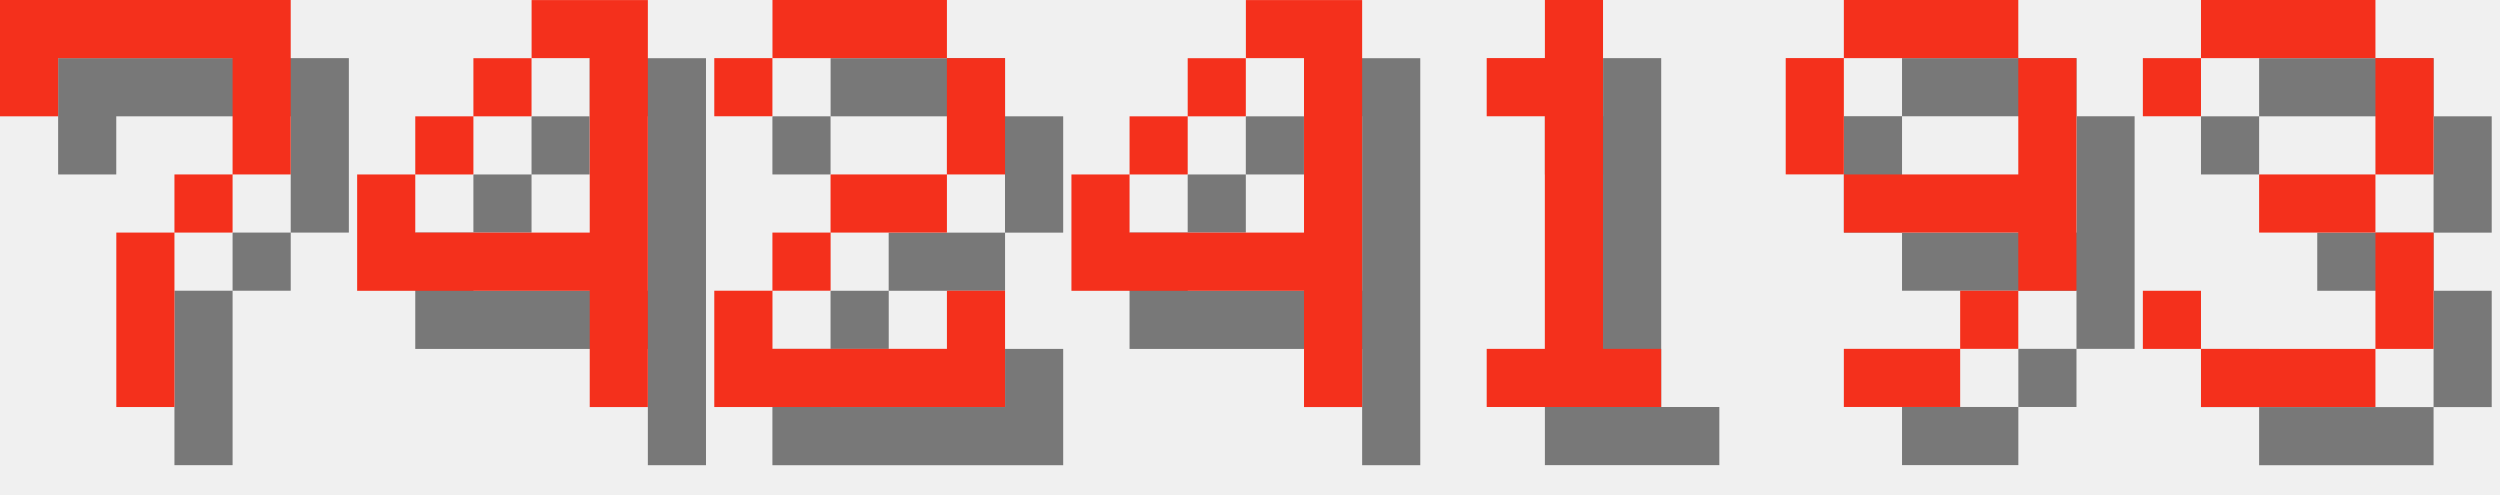
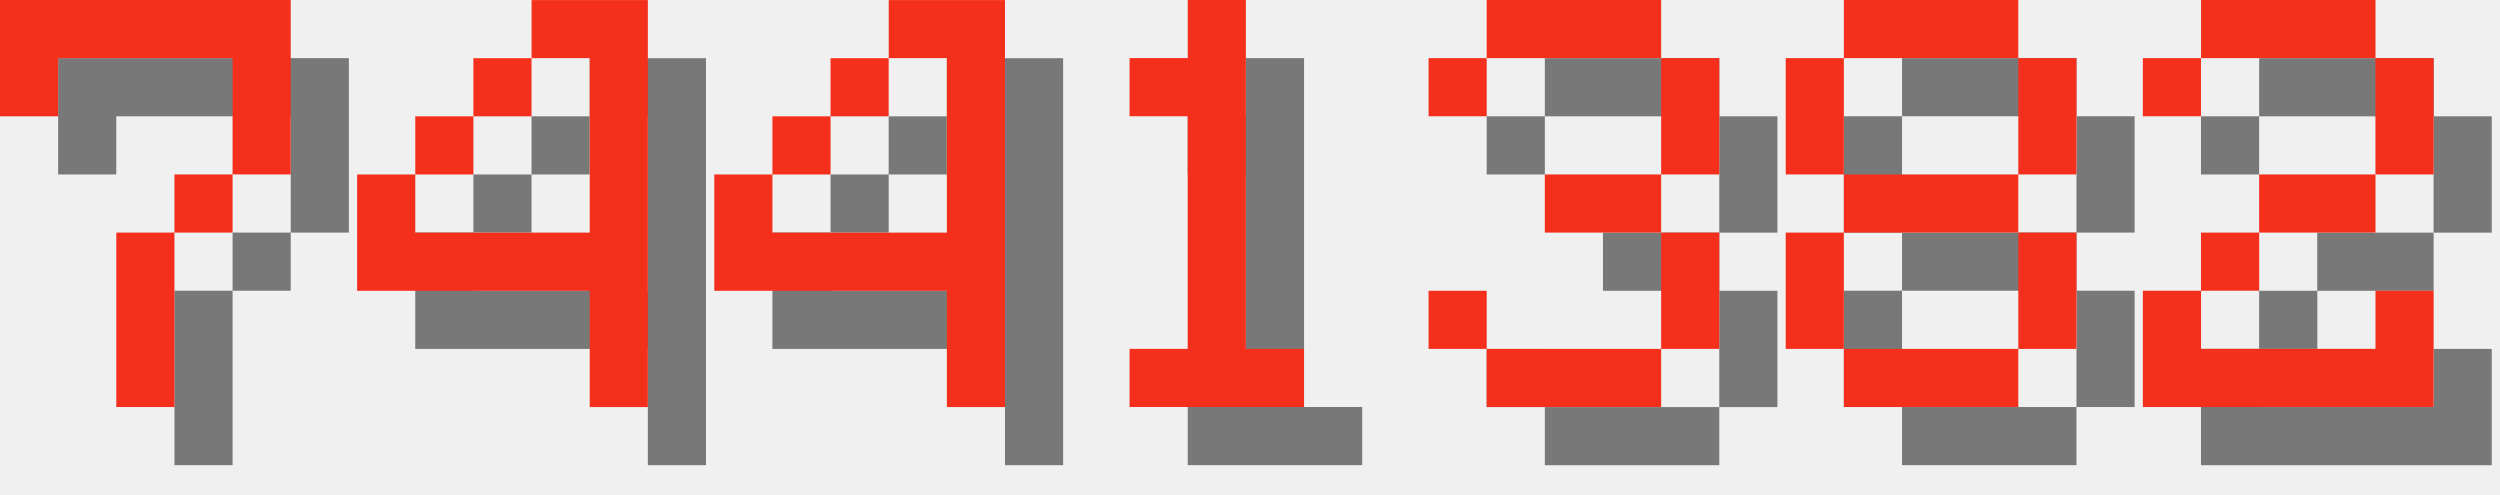
<svg xmlns="http://www.w3.org/2000/svg" version="1.1" width="182.0" height="36">
  <style>
        .text-foreground {
            fill: #F4301C;
        }
        .text-shadow {
            fill: #000000;
            fill-opacity: 0.5;
        }
    </style>
  <g class="digit" id="digit_7" transform="translate(0.0, 0), scale(4)">
    <path id="digit_7_shadow" class="text-shadow" d="m1.058 1.058 2e-6 2.117h1.058v-1.058h3.175v1.058l2e-7 1.058h-1.058v1.058h-1.058l4e-7 3.175 1.058 1e-7v-3.175h1.058v-1.058h1.058l5e-7 -1.058v-2.117z" fill-opacity=".5" style="paint-order:stroke fill markers" />
    <path id="digit_7_fg" class="text-foreground" d="m0 0 2e-6 2.117h1.058v-1.058h3.175v1.058l2e-7 1.058h-1.058v1.058h-1.058l4e-7 3.175 1.058 1e-7v-3.175h1.058v-1.058h1.058l5e-7 -1.058v-2.117z" fill="#fff" style="paint-order:stroke fill markers" />
  </g>
  <g class="digit" id="digit_4" transform="translate(26.0, 0), scale(4)">
    <path id="digit_4_shadow" class="text-shadow" d="m4.233 1.058v1.058h1.058v3.175h-3.175v-1.058h-1.058v2.117h4.233v2.117h1.058v-7.408h-2.117zm-2.117 3.175h1.058v-1.058h-1.058v1.058zm1.058-1.058h1.058v-1.058h-1.058v1.058z" fill-opacity=".5" style="paint-order:stroke fill markers" />
    <path id="digit_4_fg" class="text-foreground" d="m3.175 0v1.058h1.058v3.175h-3.175v-1.058h-1.058v2.117h4.233v2.117h1.058v-7.408h-2.117zm-2.117 3.175h1.058v-1.058h-1.058v1.058zm1.058-1.058h1.058v-1.058h-1.058v1.058z" fill="#fff" style="paint-order:stroke fill markers" />
  </g>
-   <g class="digit" id="digit_2" transform="translate(52.0, 0), scale(4)">
+   <g class="digit" id="digit_4" transform="translate(52.0, 0), scale(4)">
+     <path id="digit_4_shadow" class="text-shadow" d="m4.233 1.058v1.058h1.058v3.175h-3.175v-1.058h-1.058v2.117h4.233v2.117h1.058v-7.408h-2.117zm-2.117 3.175h1.058v-1.058h-1.058v1.058zm1.058-1.058h1.058v-1.058h-1.058v1.058z" fill-opacity=".5" style="paint-order:stroke fill markers" />
+     <path id="digit_4_fg" class="text-foreground" d="m3.175 0v1.058h1.058v3.175h-3.175v-1.058h-1.058v2.117h4.233v2.117h1.058v-7.408h-2.117zm-2.117 3.175h1.058v-1.058h-1.058v1.058zm1.058-1.058h1.058v-1.058h-1.058v1.058z" fill="#fff" style="paint-order:stroke fill markers" />
+   </g>
+   <g class="digit" id="digit_1" transform="translate(78.0, 0), scale(4)">
+     <path id="digit_1_shadow" class="text-shadow" d="m2.117 2.117v1.058h1.058v4.233h-1.058v1.058h3.175v-1.058h-1.058v-6.35h-1.058v1.058h-1.058z" fill-opacity=".5" style="paint-order:stroke fill markers" />
+     <path id="digit_1_fg" class="text-foreground" d="m1.058 1.058v1.058h1.058v4.233h-1.058v1.058h3.175v-1.058h-1.058v-6.35h-1.058v1.058h-1.058z" fill="#fff" style="paint-order:stroke fill markers" />
+   </g>
+   <g class="digit" id="digit_3" transform="translate(104.0, 0), scale(4)">
+     <path id="digit_3_shadow" class="text-shadow" d="m1.058 2.117v1.058h1.058v-1.058h3.175v2.117h-2.117v1.058h2.117v2.117h-3.175v-1.058h-1.058v1.058h1.058v1.058h3.175v-1.058h1.058v-2.117h-1.058v-1.058h1.058v-2.117h-1.058v-1.058h-3.175v1.058h-1.058z" fill-opacity=".5" style="paint-order:stroke fill markers" />
+     <path id="digit_3_fg" class="text-foreground" d="m0 1.058v1.058h1.058v-1.058h3.175v2.117h-2.117v1.058h2.117v2.117h-3.175v-1.058h-1.058v1.058h1.058v1.058h3.175v-1.058h1.058v-2.117h-1.058v-1.058h1.058v-2.117h-1.058v-1.058h-3.175v1.058h-1.058z" fill="#fff" style="paint-order:stroke fill markers" />
+   </g>
+   <g class="digit" id="digit_8" transform="translate(130.0, 0), scale(4)">
+     <path id="digit_8_shadow" class="text-shadow" d="m2.117 1.058v1.058h3.175v-1.058h-3.175zm3.175 1.058v2.117h1.058v-2.117h-1.058zm0 2.117h-3.175v1.058h3.175v-1.058zm0 1.058v2.117h1.058v-2.117h-1.058zm0 2.117h-3.175v1.058h3.175v-1.058zm-3.175 0v-2.117h-1.058v2.117h1.058zm0-3.175v-2.117h-1.058v2.117h1.058z" fill-opacity=".5" style="paint-order:stroke fill markers" />
+     <path id="digit_8_fg" class="text-foreground" d="m1.058 0v1.058h3.175v-1.058h-3.175zm3.175 1.058v2.117h1.058v-2.117h-1.058zm0 2.117h-3.175v1.058h3.175v-1.058zm0 1.058v2.117h1.058v-2.117h-1.058zm0 2.117h-3.175v1.058h3.175v-1.058zm-3.175 0v-2.117h-1.058v2.117h1.058zm0-3.175v-2.117h-1.058v2.117h1.058z" fill="#fff" style="paint-order:stroke fill markers" />
+   </g>
+   <g class="digit" id="digit_2" transform="translate(156.0, 0), scale(4)">
    <path id="digit_2_shadow" class="text-shadow" d="m1.058 2.117v1.058h1.058v-1.058h3.175v2.117h-2.117v1.058h-1.058v1.058h-1.058v2.117h5.292v-2.117h-1.058v1.058h-3.175v-1.058h1.058v-1.058h2.117v-1.058h1.058v-2.117h-1.058v-1.058h-3.175v1.058h-1.058z" fill-opacity=".5" style="paint-order:stroke fill markers" />
    <path id="digit_2_fg" class="text-foreground" d="m0 1.058v1.058h1.058v-1.058h3.175v2.117h-2.117v1.058h-1.058v1.058h-1.058v2.117h5.292v-2.117h-1.058v1.058h-3.175v-1.058h1.058v-1.058h2.117v-1.058h1.058v-2.117h-1.058v-1.058h-3.175v1.058h-1.058z" fill="#fff" style="paint-order:stroke fill markers" />
  </g>
-   <g class="digit" id="digit_4" transform="translate(78.0, 0), scale(4)">
-     <path id="digit_4_shadow" class="text-shadow" d="m4.233 1.058v1.058h1.058v3.175h-3.175v-1.058h-1.058v2.117h4.233v2.117h1.058v-7.408h-2.117zm-2.117 3.175h1.058v-1.058h-1.058v1.058zm1.058-1.058h1.058v-1.058h-1.058v1.058z" fill-opacity=".5" style="paint-order:stroke fill markers" />
-     <path id="digit_4_fg" class="text-foreground" d="m3.175 0v1.058h1.058v3.175h-3.175v-1.058h-1.058v2.117h4.233v2.117h1.058v-7.408h-2.117zm-2.117 3.175h1.058v-1.058h-1.058v1.058zm1.058-1.058h1.058v-1.058h-1.058v1.058z" fill="#fff" style="paint-order:stroke fill markers" />
-   </g>
-   <g class="digit" id="digit_1" transform="translate(104.0, 0), scale(4)">
-     <path id="digit_1_shadow" class="text-shadow" d="m2.117 2.117v1.058h1.058v4.233h-1.058v1.058h3.175v-1.058h-1.058v-6.35h-1.058v1.058h-1.058z" fill-opacity=".5" style="paint-order:stroke fill markers" />
-     <path id="digit_1_fg" class="text-foreground" d="m1.058 1.058v1.058h1.058v4.233h-1.058v1.058h3.175v-1.058h-1.058v-6.35h-1.058v1.058h-1.058z" fill="#fff" style="paint-order:stroke fill markers" />
-   </g>
-   <g class="digit" id="digit_9" transform="translate(130.0, 0), scale(4)">
-     <path id="digit_9_shadow" class="text-shadow" d="m2.117 1.058v1.058h3.175v-1.058h-3.175zm3.175 1.058v2.117h-3.175v1.058h3.175v1.058h1.058v-4.233h-1.058zm0 4.233h-1.058v1.058h1.058v-1.058zm-1.058 1.058h-2.117v1.058h2.117v-1.058zm-2.117-3.175v-2.117h-1.058v2.117h1.058z" fill-opacity=".5" style="paint-order:stroke fill markers" />
-     <path id="digit_9_fg" class="text-foreground" d="m1.058 0v1.058h3.175v-1.058h-3.175zm3.175 1.058v2.117h-3.175v1.058h3.175v1.058h1.058v-4.233h-1.058zm0 4.233h-1.058v1.058h1.058v-1.058zm-1.058 1.058h-2.117v1.058h2.117v-1.058zm-2.117-3.175v-2.117h-1.058v2.117h1.058z" fill="#fff" style="paint-order:stroke fill markers" />
-   </g>
-   <g class="digit" id="digit_3" transform="translate(156.0, 0), scale(4)">
-     <path id="digit_3_shadow" class="text-shadow" d="m1.058 2.117v1.058h1.058v-1.058h3.175v2.117h-2.117v1.058h2.117v2.117h-3.175v-1.058h-1.058v1.058h1.058v1.058h3.175v-1.058h1.058v-2.117h-1.058v-1.058h1.058v-2.117h-1.058v-1.058h-3.175v1.058h-1.058z" fill-opacity=".5" style="paint-order:stroke fill markers" />
-     <path id="digit_3_fg" class="text-foreground" d="m0 1.058v1.058h1.058v-1.058h3.175v2.117h-2.117v1.058h2.117v2.117h-3.175v-1.058h-1.058v1.058h1.058v1.058h3.175v-1.058h1.058v-2.117h-1.058v-1.058h1.058v-2.117h-1.058v-1.058h-3.175v1.058h-1.058z" fill="#fff" style="paint-order:stroke fill markers" />
-   </g>
</svg>
